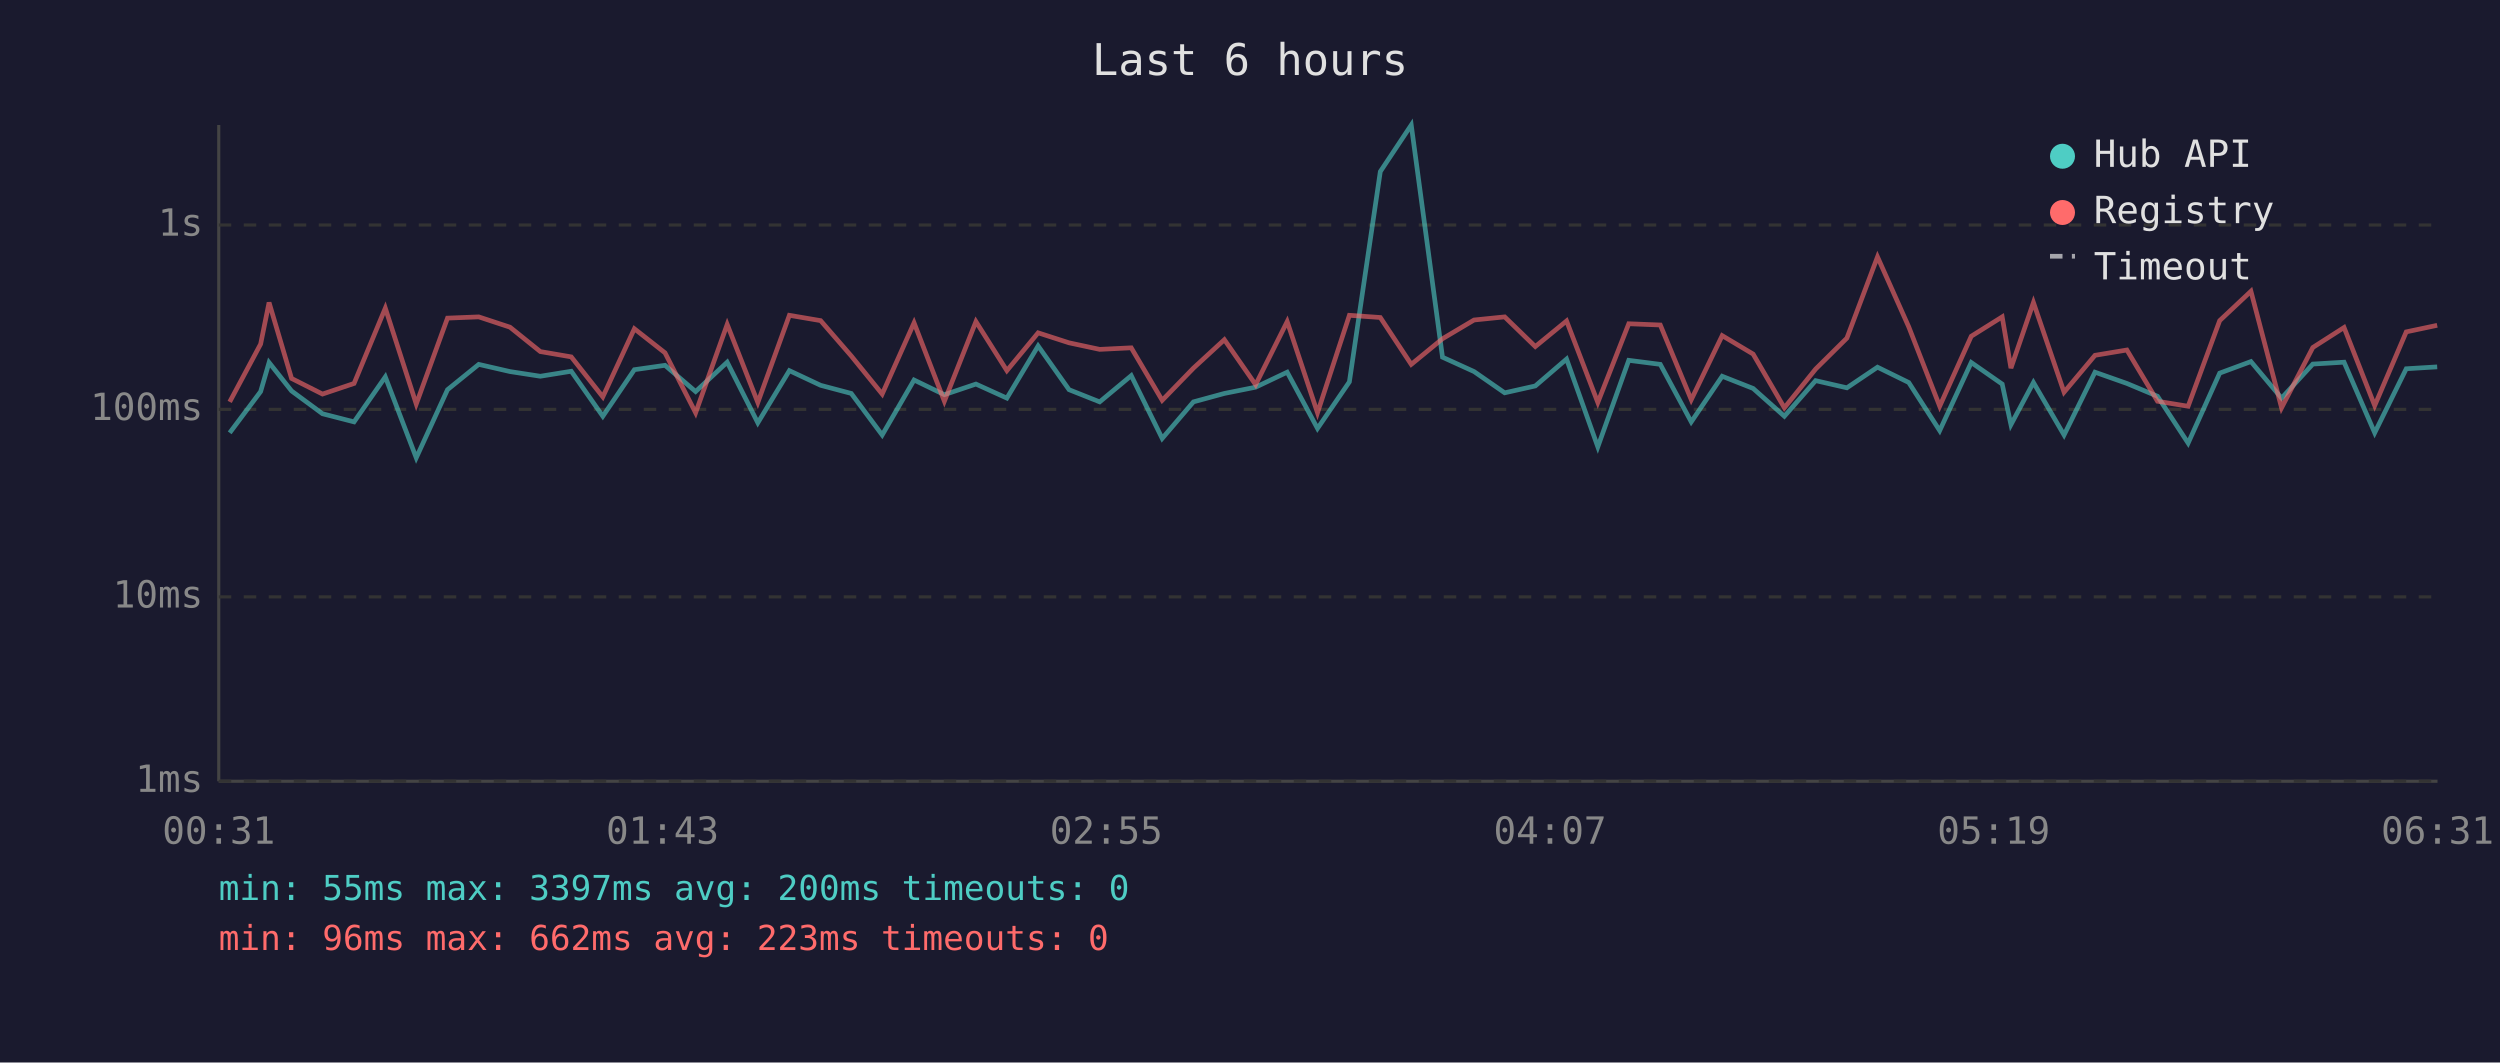
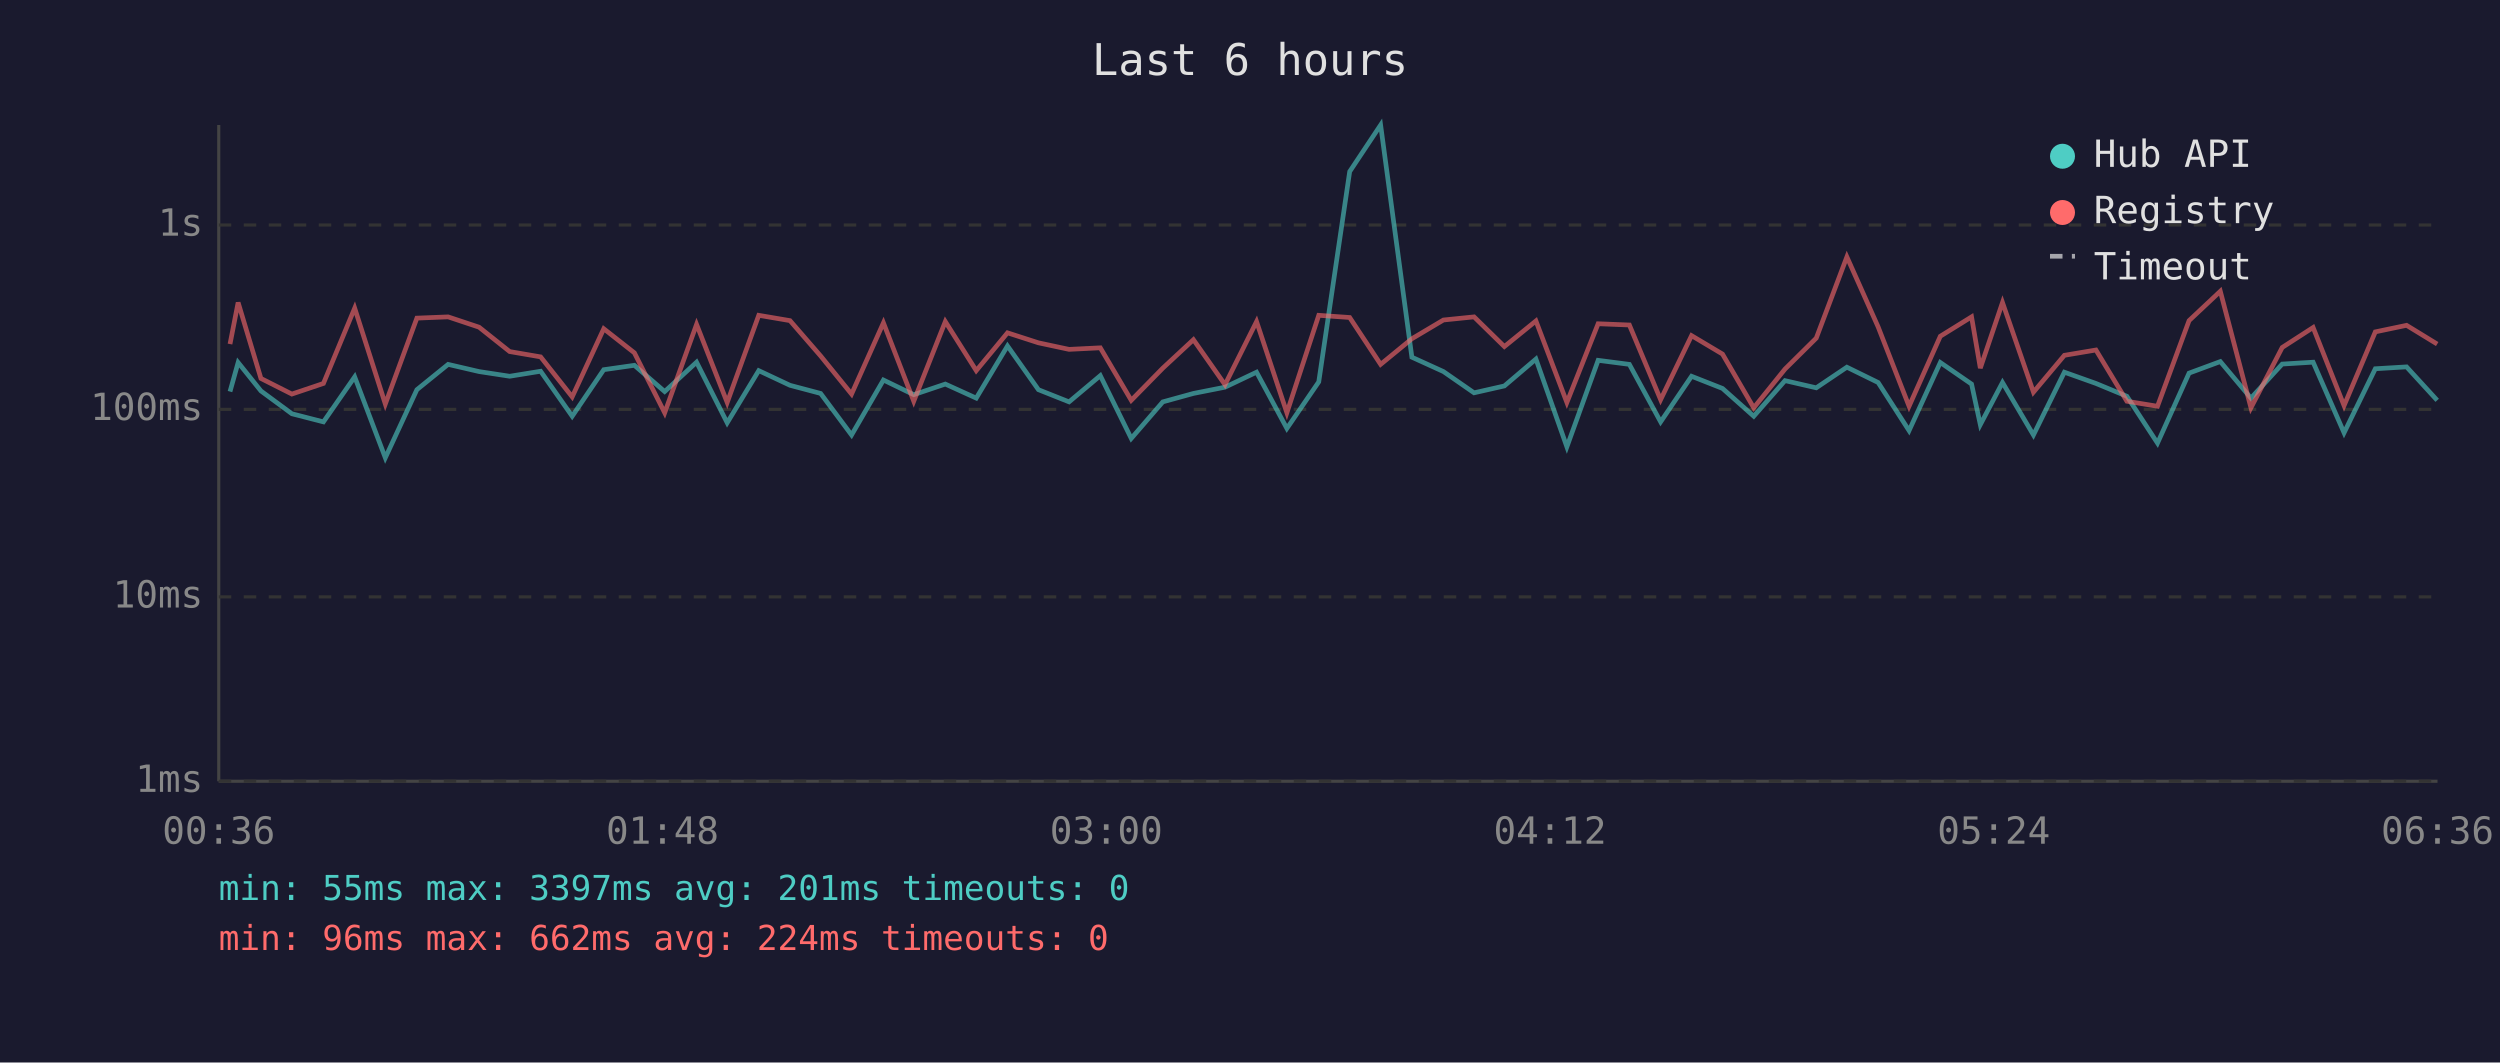
<svg xmlns="http://www.w3.org/2000/svg" viewBox="0 0 800 340" font-family="monospace" font-size="12">
  <rect width="800" height="340" fill="#1a1a2e" />
  <text x="400" y="24" fill="#e0e0e0" font-size="14" text-anchor="middle">Last 6 hours</text>
  <line x1="70" y1="40" x2="70" y2="250" stroke="#444" stroke-width="1" />
  <line x1="70" y1="250" x2="780" y2="250" stroke="#444" stroke-width="1" />
  <line x1="70" y1="250" x2="780" y2="250" stroke="#333" stroke-width="1" stroke-dasharray="4" />
  <text x="65" y="250" fill="#888" text-anchor="end" dominant-baseline="middle">1ms</text>
  <line x1="70" y1="191" x2="780" y2="191" stroke="#333" stroke-width="1" stroke-dasharray="4" />
  <text x="65" y="191" fill="#888" text-anchor="end" dominant-baseline="middle">10ms</text>
  <line x1="70" y1="131" x2="780" y2="131" stroke="#333" stroke-width="1" stroke-dasharray="4" />
  <text x="65" y="131" fill="#888" text-anchor="end" dominant-baseline="middle">100ms</text>
  <line x1="70" y1="72" x2="780" y2="72" stroke="#333" stroke-width="1" stroke-dasharray="4" />
  <text x="65" y="72" fill="#888" text-anchor="end" dominant-baseline="middle">1s</text>
-   <text x="70" y="270" fill="#888" text-anchor="middle">00:31</text>
-   <text x="212" y="270" fill="#888" text-anchor="middle">01:43</text>
-   <text x="354" y="270" fill="#888" text-anchor="middle">02:55</text>
-   <text x="496" y="270" fill="#888" text-anchor="middle">04:07</text>
-   <text x="638" y="270" fill="#888" text-anchor="middle">05:19</text>
-   <text x="780" y="270" fill="#888" text-anchor="middle">06:31</text>
-   <polyline points="73.5,138.5 83.4,125.3 86.1,116.0 93.3,125.1 103.2,132.4 113.3,135.0 123.3,120.6 133.2,146.5 143.2,124.7 153.2,116.6 163.2,118.9 172.9,120.4 182.8,118.8 192.9,133.2 203.0,118.3 212.8,116.9 222.6,125.3 232.7,115.9 242.5,135.3 252.6,118.6 262.6,123.3 272.4,125.9 282.3,139.2 292.5,121.6 302.2,126.3 312.3,122.9 322.2,127.4 332.2,110.7 342.1,124.7 351.9,128.6 362.0,120.2 371.9,140.3 381.9,128.6 391.8,125.9 401.8,123.9 411.9,119.1 421.6,137.1 431.8,122.2 441.7,54.9 451.6,40.0 461.6,114.3 471.7,118.9 481.5,125.7 491.3,123.5 501.3,114.9 511.3,143.0 521.2,115.3 531.3,116.6 541.2,135.0 551.1,120.4 561.0,124.3 571.0,133.2 581.0,121.8 591.0,124.1 600.8,117.5 610.8,122.4 620.7,137.8 630.8,116.0 640.7,122.9 643.5,135.9 650.7,122.4 660.5,139.2 670.4,119.1 680.6,122.7 690.4,126.8 700.2,141.8 710.3,119.4 720.3,115.7 730.1,127.4 740.1,116.5 750.1,115.9 759.9,138.5 770.0,118.0 779.9,117.4" fill="none" stroke="#4ecdc4" stroke-width="1.5" opacity="0.6" />
-   <polyline points="73.5,128.6 83.4,110.1 86.1,96.8 93.3,121.1 103.2,126.1 113.3,122.7 123.3,98.6 133.2,129.3 143.2,101.8 153.2,101.4 163.2,104.7 172.9,112.5 182.8,114.2 192.9,127.0 203.0,105.2 212.8,112.9 222.6,132.1 232.7,103.8 242.5,128.8 252.6,100.9 262.6,102.6 272.4,113.9 282.3,126.1 292.5,103.3 302.2,128.4 312.3,102.9 322.2,118.6 332.2,106.5 342.1,109.7 351.9,111.8 362.0,111.3 371.9,128.1 381.9,117.8 391.8,108.7 401.8,123.1 411.9,102.9 421.6,132.1 431.8,100.9 441.7,101.6 451.6,116.6 461.6,108.4 471.7,102.4 481.5,101.4 491.3,110.9 501.3,102.7 511.3,128.8 521.2,103.6 531.3,104.0 541.2,127.9 551.1,107.4 561.0,113.3 571.0,130.5 581.0,118.1 591.0,108.2 600.8,82.2 610.8,104.6 620.7,130.0 630.8,107.6 640.7,101.4 643.5,117.8 650.7,96.8 660.5,125.5 670.4,113.7 680.6,112.0 690.4,128.4 700.2,130.0 710.3,102.6 720.3,93.2 730.1,130.5 740.1,111.2 750.1,104.8 759.9,129.8 770.0,106.2 779.9,104.1" fill="none" stroke="#ff6b6b" stroke-width="1.5" opacity="0.6" />
+   <text x="70" y="270" fill="#888" text-anchor="middle">00:36</text>
+   <text x="212" y="270" fill="#888" text-anchor="middle">01:48</text>
+   <text x="354" y="270" fill="#888" text-anchor="middle">03:00</text>
+   <text x="496" y="270" fill="#888" text-anchor="middle">04:12</text>
+   <text x="638" y="270" fill="#888" text-anchor="middle">05:24</text>
+   <text x="780" y="270" fill="#888" text-anchor="middle">06:36</text>
+   <polyline points="73.6,125.3 76.2,116.0 83.5,125.1 93.4,132.4 103.5,135.0 113.5,120.6 123.3,146.5 133.4,124.7 143.4,116.6 153.3,118.9 163.1,120.4 173.0,118.8 183.1,133.2 193.2,118.3 203.0,116.9 212.7,125.3 222.9,115.9 232.7,135.3 242.8,118.6 252.8,123.3 262.6,125.9 272.5,139.2 282.7,121.6 292.4,126.3 302.5,122.9 312.4,127.4 322.4,110.7 332.3,124.7 342.1,128.6 352.1,120.2 362.0,140.3 372.1,128.6 381.9,125.9 392.0,123.9 402.1,119.1 411.8,137.1 422.0,122.2 431.9,54.9 441.8,40.0 451.8,114.3 461.9,118.9 471.7,125.7 481.4,123.5 491.5,114.9 501.4,143.0 511.4,115.3 521.4,116.6 531.4,135.0 541.3,120.4 551.2,124.3 561.2,133.2 571.2,121.8 581.2,124.1 591.0,117.5 601.0,122.4 610.9,137.8 620.9,116.0 630.9,122.9 633.7,135.9 640.8,122.4 650.7,139.2 660.6,119.1 670.7,122.7 680.6,126.8 690.4,141.8 700.5,119.4 710.5,115.7 720.3,127.4 730.3,116.5 740.2,115.9 750.1,138.5 760.1,118.0 770.1,117.4 779.9,128.1" fill="none" stroke="#4ecdc4" stroke-width="1.5" opacity="0.6" />
+   <polyline points="73.6,110.1 76.2,96.8 83.5,121.1 93.4,126.1 103.5,122.7 113.5,98.6 123.3,129.3 133.4,101.8 143.4,101.4 153.3,104.7 163.1,112.5 173.0,114.2 183.1,127.0 193.2,105.2 203.0,112.9 212.7,132.1 222.9,103.8 232.7,128.8 242.8,100.9 252.8,102.6 262.6,113.9 272.5,126.1 282.7,103.3 292.4,128.4 302.5,102.9 312.4,118.6 322.4,106.5 332.3,109.7 342.1,111.8 352.1,111.3 362.0,128.1 372.1,117.8 381.9,108.7 392.0,123.1 402.1,102.9 411.8,132.1 422.0,100.9 431.9,101.6 441.8,116.6 451.8,108.4 461.9,102.4 471.7,101.4 481.4,110.9 491.5,102.7 501.4,128.8 511.4,103.6 521.4,104.0 531.4,127.9 541.3,107.4 551.2,113.3 561.2,130.5 571.2,118.1 581.2,108.2 591.0,82.2 601.0,104.6 610.9,130.0 620.9,107.6 630.9,101.4 633.7,117.8 640.8,96.8 650.7,125.5 660.6,113.7 670.7,112.0 680.6,128.4 690.4,130.0 700.5,102.6 710.5,93.2 720.3,130.5 730.3,111.2 740.2,104.8 750.1,129.8 760.1,106.2 770.1,104.1 779.9,110.1" fill="none" stroke="#ff6b6b" stroke-width="1.5" opacity="0.6" />
  <circle cx="660" cy="50" r="4" fill="#4ecdc4" />
  <text x="670" y="50" fill="#e0e0e0" dominant-baseline="middle">Hub API</text>
  <circle cx="660" cy="68" r="4" fill="#ff6b6b" />
  <text x="670" y="68" fill="#e0e0e0" dominant-baseline="middle">Registry</text>
  <line x1="656" y1="82" x2="664" y2="82" stroke="#e0e0e0" stroke-width="1.5" stroke-dasharray="4,3" opacity="0.7" />
  <text x="670" y="86" fill="#e0e0e0" dominant-baseline="middle">Timeout</text>
-   <text x="70" y="288" fill="#4ecdc4" font-size="11">min: 55ms  max: 3397ms  avg: 200ms  timeouts: 0</text>
-   <text x="70" y="304" fill="#ff6b6b" font-size="11">min: 96ms  max: 662ms  avg: 223ms  timeouts: 0</text>
+   <text x="70" y="288" fill="#4ecdc4" font-size="11">min: 55ms  max: 3397ms  avg: 201ms  timeouts: 0</text>
+   <text x="70" y="304" fill="#ff6b6b" font-size="11">min: 96ms  max: 662ms  avg: 224ms  timeouts: 0</text>
</svg>
